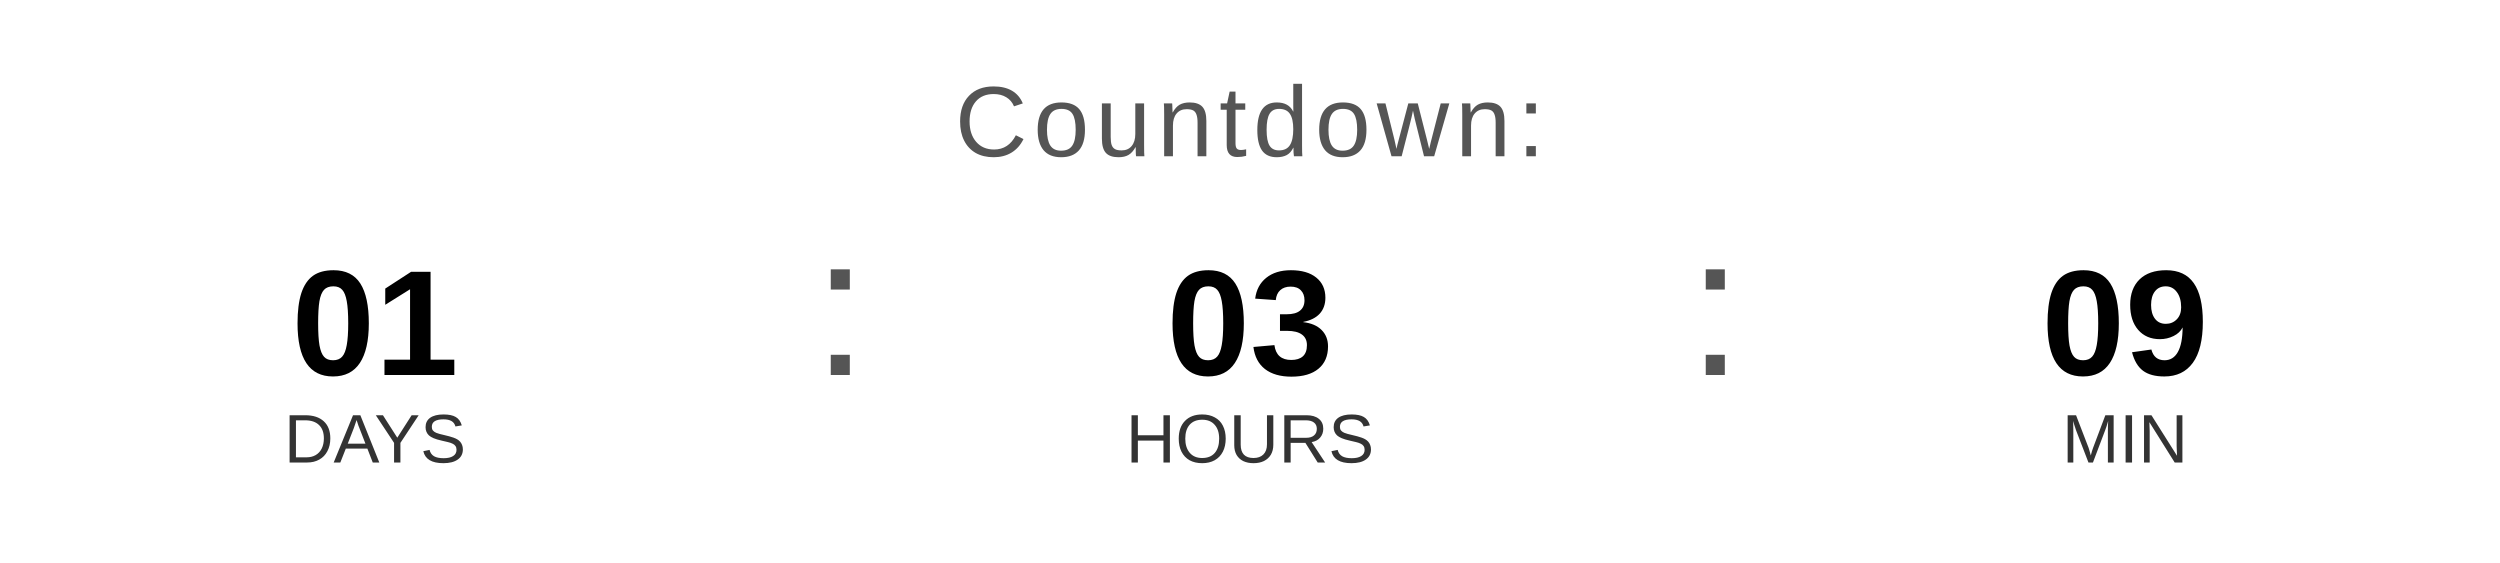
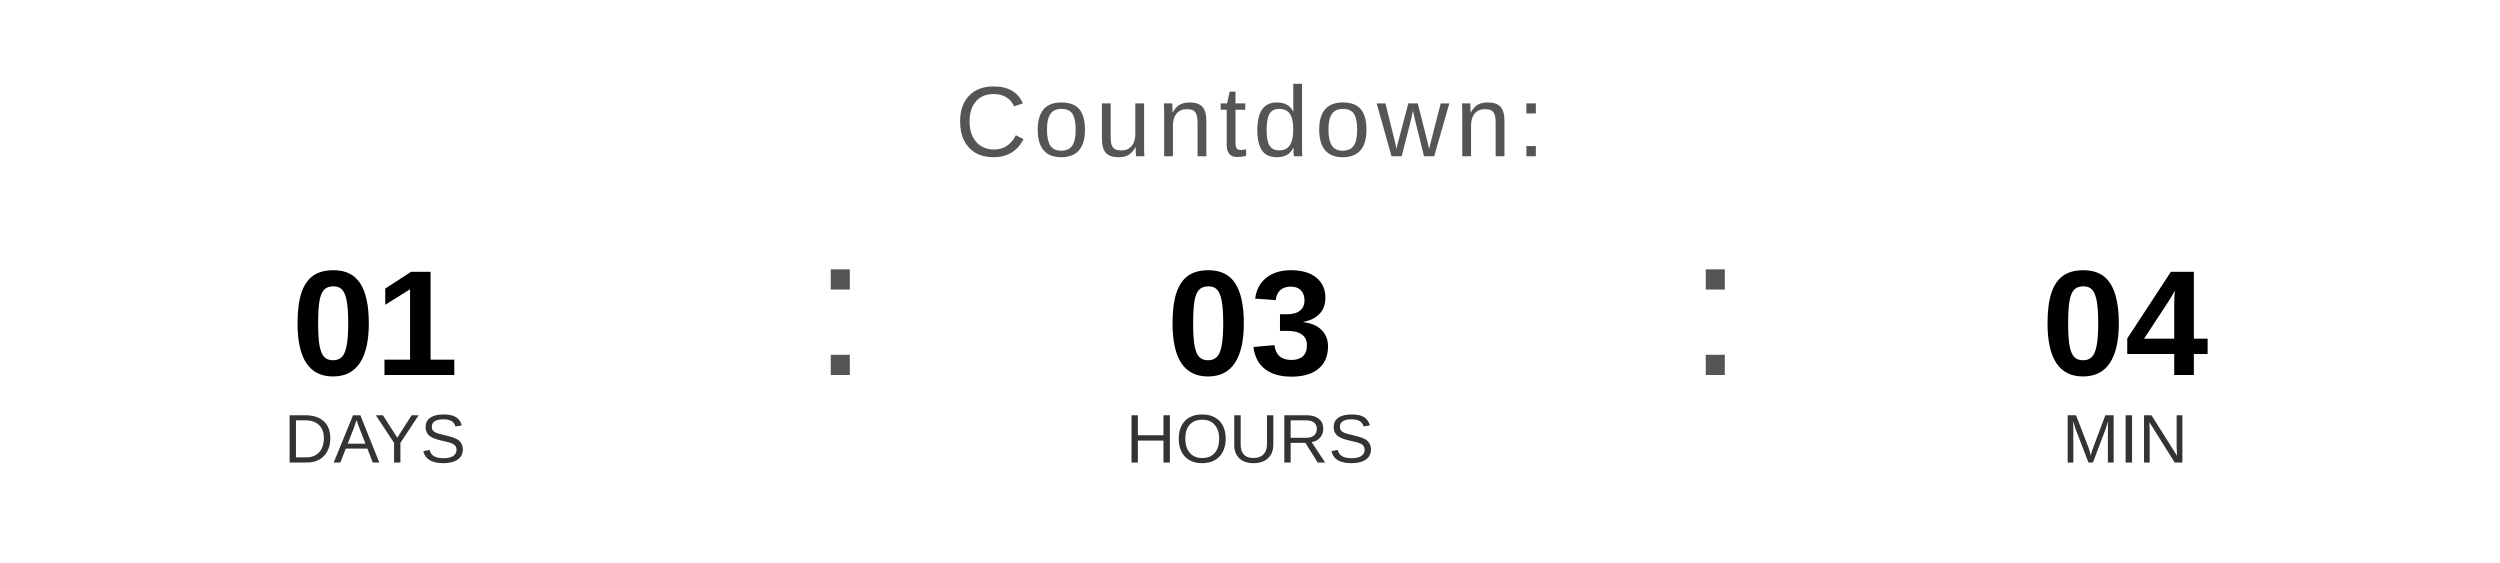
<svg xmlns="http://www.w3.org/2000/svg" width="400" height="90" viewBox="0 0 400 90">
  <text x="200" y="25" font-family="Arial, Helvetica, sans-serif" font-size="16" fill="#555555" text-anchor="middle" letter-spacing="1">
    Countdown:
  </text>
  <text x="60" y="60" font-family="Arial, Helvetica, sans-serif" font-size="24" font-weight="bold" fill="#000000" text-anchor="middle">01</text>
  <text x="60" y="74" font-family="Arial, Helvetica, sans-serif" font-size="11" fill="#333333" text-anchor="middle">DAYS</text>
  <text x="130" y="60" font-family="Arial, sans-serif" font-size="32" fill="#555555">:</text>
  <text x="200" y="60" font-family="Arial, Helvetica, sans-serif" font-size="24" font-weight="bold" fill="#000000" text-anchor="middle">03</text>
  <text x="200" y="74" font-family="Arial, Helvetica, sans-serif" font-size="11" fill="#333333" text-anchor="middle">HOURS</text>
  <text x="270" y="60" font-family="Arial, sans-serif" font-size="32" fill="#555555">:</text>
-   <text x="340" y="60" font-family="Arial, Helvetica, sans-serif" font-size="24" font-weight="bold" fill="#000000" text-anchor="middle">09</text>
+   <text x="340" y="60" font-family="Arial, Helvetica, sans-serif" font-size="24" font-weight="bold" fill="#000000" text-anchor="middle">04</text>
  <text x="340" y="74" font-family="Arial, Helvetica, sans-serif" font-size="11" fill="#333333" text-anchor="middle">MIN</text>
</svg>
